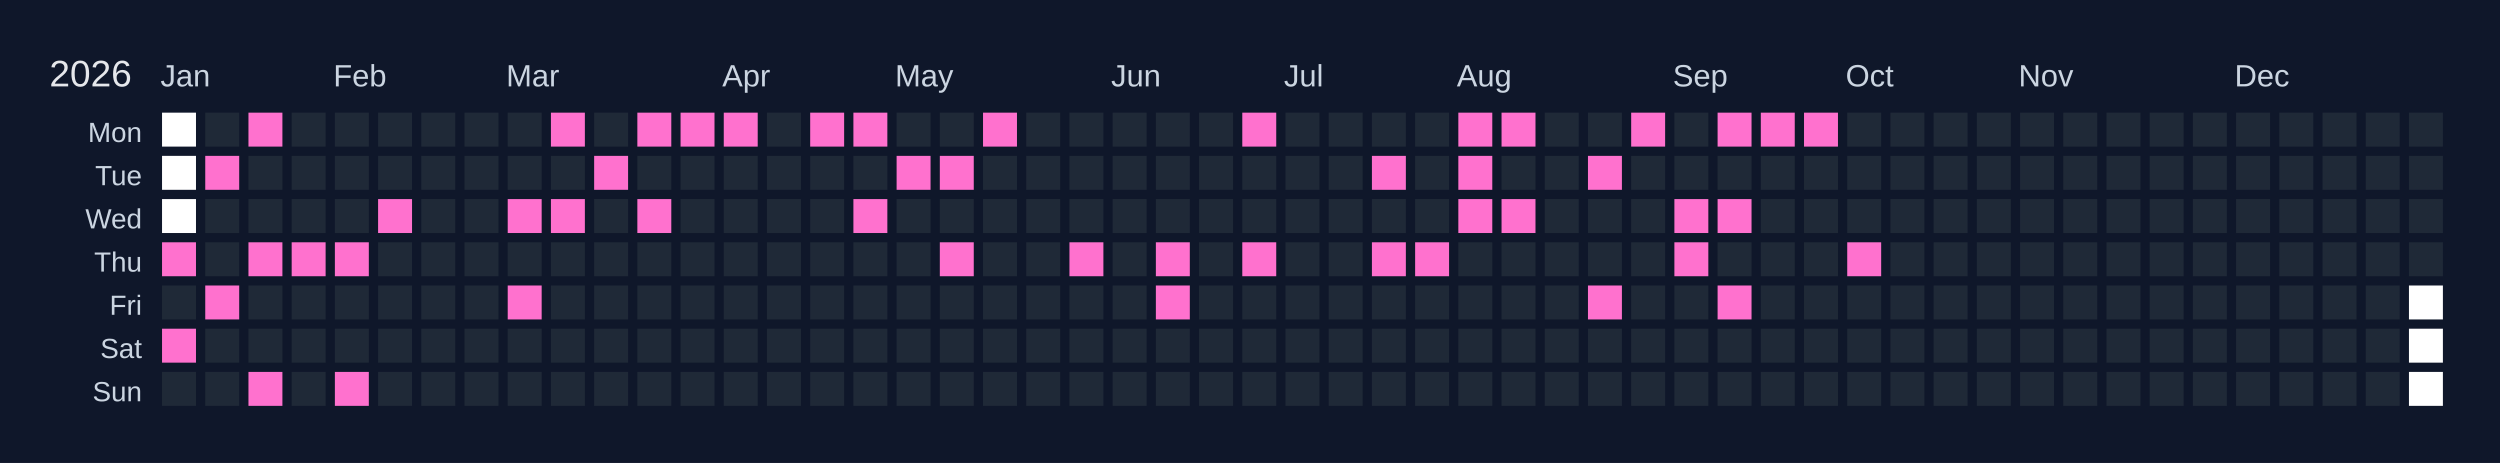
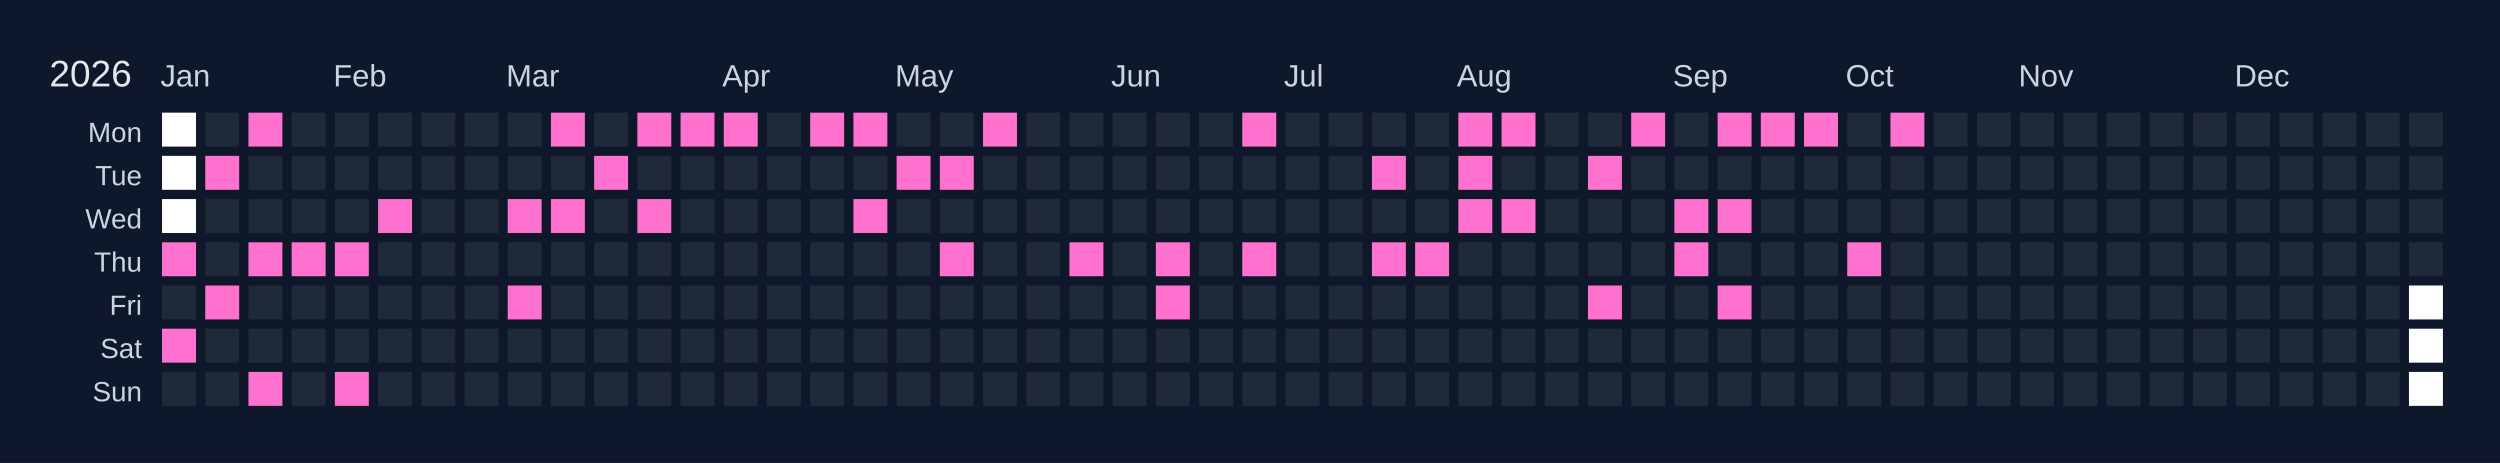
<svg xmlns="http://www.w3.org/2000/svg" width="810" height="150" viewBox="0 0 810 150">
  <rect width="810" height="150" fill="#0f172a" />
  <text x="16" y="28" font-size="12" fill="#e5e7eb" font-family="Arial, sans-serif">2026</text>
  <text x="52" y="28" font-size="10" fill="#cbd5e1" font-family="Arial, sans-serif">Jan</text>
  <text x="108" y="28" font-size="10" fill="#cbd5e1" font-family="Arial, sans-serif">Feb</text>
  <text x="164" y="28" font-size="10" fill="#cbd5e1" font-family="Arial, sans-serif">Mar</text>
  <text x="234" y="28" font-size="10" fill="#cbd5e1" font-family="Arial, sans-serif">Apr</text>
  <text x="290" y="28" font-size="10" fill="#cbd5e1" font-family="Arial, sans-serif">May</text>
  <text x="360" y="28" font-size="10" fill="#cbd5e1" font-family="Arial, sans-serif">Jun</text>
  <text x="416" y="28" font-size="10" fill="#cbd5e1" font-family="Arial, sans-serif">Jul</text>
  <text x="472" y="28" font-size="10" fill="#cbd5e1" font-family="Arial, sans-serif">Aug</text>
  <text x="542" y="28" font-size="10" fill="#cbd5e1" font-family="Arial, sans-serif">Sep</text>
  <text x="598" y="28" font-size="10" fill="#cbd5e1" font-family="Arial, sans-serif">Oct</text>
  <text x="654" y="28" font-size="10" fill="#cbd5e1" font-family="Arial, sans-serif">Nov</text>
  <text x="724" y="28" font-size="10" fill="#cbd5e1" font-family="Arial, sans-serif">Dec</text>
  <text x="46" y="46" font-size="9" fill="#cbd5e1" font-family="Arial, sans-serif" text-anchor="end">Mon</text>
  <text x="46" y="60" font-size="9" fill="#cbd5e1" font-family="Arial, sans-serif" text-anchor="end">Tue</text>
  <text x="46" y="74" font-size="9" fill="#cbd5e1" font-family="Arial, sans-serif" text-anchor="end">Wed</text>
  <text x="46" y="88" font-size="9" fill="#cbd5e1" font-family="Arial, sans-serif" text-anchor="end">Thu</text>
  <text x="46" y="102" font-size="9" fill="#cbd5e1" font-family="Arial, sans-serif" text-anchor="end">Fri</text>
  <text x="46" y="116" font-size="9" fill="#cbd5e1" font-family="Arial, sans-serif" text-anchor="end">Sat</text>
  <text x="46" y="130" font-size="9" fill="#cbd5e1" font-family="Arial, sans-serif" text-anchor="end">Sun</text>
  <g transform="translate(52,36)">
    <rect x="0" y="0" width="12" height="12" fill="#ffffff" stroke="#0f172a" stroke-width="1" />
    <rect x="0" y="14" width="12" height="12" fill="#ffffff" stroke="#0f172a" stroke-width="1" />
    <rect x="0" y="28" width="12" height="12" fill="#ffffff" stroke="#0f172a" stroke-width="1" />
    <rect x="0" y="42" width="12" height="12" fill="#ff71ce" stroke="#0f172a" stroke-width="1" data-date="2026-01-01" />
    <rect x="0" y="56" width="12" height="12" fill="#1f2937" stroke="#0f172a" stroke-width="1" data-date="2026-01-02" />
    <rect x="0" y="70" width="12" height="12" fill="#ff71ce" stroke="#0f172a" stroke-width="1" data-date="2026-01-03" />
    <rect x="0" y="84" width="12" height="12" fill="#1f2937" stroke="#0f172a" stroke-width="1" data-date="2026-01-04" />
    <rect x="14" y="0" width="12" height="12" fill="#1f2937" stroke="#0f172a" stroke-width="1" data-date="2026-01-05" />
    <rect x="14" y="14" width="12" height="12" fill="#ff71ce" stroke="#0f172a" stroke-width="1" data-date="2026-01-06" />
    <rect x="14" y="28" width="12" height="12" fill="#1f2937" stroke="#0f172a" stroke-width="1" data-date="2026-01-07" />
    <rect x="14" y="42" width="12" height="12" fill="#1f2937" stroke="#0f172a" stroke-width="1" data-date="2026-01-08" />
    <rect x="14" y="56" width="12" height="12" fill="#ff71ce" stroke="#0f172a" stroke-width="1" data-date="2026-01-09" />
    <rect x="14" y="70" width="12" height="12" fill="#1f2937" stroke="#0f172a" stroke-width="1" data-date="2026-01-10" />
    <rect x="14" y="84" width="12" height="12" fill="#1f2937" stroke="#0f172a" stroke-width="1" data-date="2026-01-11" />
    <rect x="28" y="0" width="12" height="12" fill="#ff71ce" stroke="#0f172a" stroke-width="1" data-date="2026-01-12" />
    <rect x="28" y="14" width="12" height="12" fill="#1f2937" stroke="#0f172a" stroke-width="1" data-date="2026-01-13" />
    <rect x="28" y="28" width="12" height="12" fill="#1f2937" stroke="#0f172a" stroke-width="1" data-date="2026-01-14" />
    <rect x="28" y="42" width="12" height="12" fill="#ff71ce" stroke="#0f172a" stroke-width="1" data-date="2026-01-15" />
    <rect x="28" y="56" width="12" height="12" fill="#1f2937" stroke="#0f172a" stroke-width="1" data-date="2026-01-16" />
    <rect x="28" y="70" width="12" height="12" fill="#1f2937" stroke="#0f172a" stroke-width="1" data-date="2026-01-17" />
    <rect x="28" y="84" width="12" height="12" fill="#ff71ce" stroke="#0f172a" stroke-width="1" data-date="2026-01-18" />
    <rect x="42" y="0" width="12" height="12" fill="#1f2937" stroke="#0f172a" stroke-width="1" data-date="2026-01-19" />
    <rect x="42" y="14" width="12" height="12" fill="#1f2937" stroke="#0f172a" stroke-width="1" data-date="2026-01-20" />
    <rect x="42" y="28" width="12" height="12" fill="#1f2937" stroke="#0f172a" stroke-width="1" data-date="2026-01-21" />
    <rect x="42" y="42" width="12" height="12" fill="#ff71ce" stroke="#0f172a" stroke-width="1" data-date="2026-01-22" />
    <rect x="42" y="56" width="12" height="12" fill="#1f2937" stroke="#0f172a" stroke-width="1" data-date="2026-01-23" />
    <rect x="42" y="70" width="12" height="12" fill="#1f2937" stroke="#0f172a" stroke-width="1" data-date="2026-01-24" />
    <rect x="42" y="84" width="12" height="12" fill="#1f2937" stroke="#0f172a" stroke-width="1" data-date="2026-01-25" />
    <rect x="56" y="0" width="12" height="12" fill="#1f2937" stroke="#0f172a" stroke-width="1" data-date="2026-01-26" />
    <rect x="56" y="14" width="12" height="12" fill="#1f2937" stroke="#0f172a" stroke-width="1" data-date="2026-01-27" />
    <rect x="56" y="28" width="12" height="12" fill="#1f2937" stroke="#0f172a" stroke-width="1" data-date="2026-01-28" />
    <rect x="56" y="42" width="12" height="12" fill="#ff71ce" stroke="#0f172a" stroke-width="1" data-date="2026-01-29" />
    <rect x="56" y="56" width="12" height="12" fill="#1f2937" stroke="#0f172a" stroke-width="1" data-date="2026-01-30" />
    <rect x="56" y="70" width="12" height="12" fill="#1f2937" stroke="#0f172a" stroke-width="1" data-date="2026-01-31" />
    <rect x="56" y="84" width="12" height="12" fill="#ff71ce" stroke="#0f172a" stroke-width="1" data-date="2026-02-01" />
    <rect x="70" y="0" width="12" height="12" fill="#1f2937" stroke="#0f172a" stroke-width="1" data-date="2026-02-02" />
    <rect x="70" y="14" width="12" height="12" fill="#1f2937" stroke="#0f172a" stroke-width="1" data-date="2026-02-03" />
    <rect x="70" y="28" width="12" height="12" fill="#ff71ce" stroke="#0f172a" stroke-width="1" data-date="2026-02-04" />
    <rect x="70" y="42" width="12" height="12" fill="#1f2937" stroke="#0f172a" stroke-width="1" data-date="2026-02-05" />
    <rect x="70" y="56" width="12" height="12" fill="#1f2937" stroke="#0f172a" stroke-width="1" data-date="2026-02-06" />
    <rect x="70" y="70" width="12" height="12" fill="#1f2937" stroke="#0f172a" stroke-width="1" data-date="2026-02-07" />
    <rect x="70" y="84" width="12" height="12" fill="#1f2937" stroke="#0f172a" stroke-width="1" data-date="2026-02-08" />
    <rect x="84" y="0" width="12" height="12" fill="#1f2937" stroke="#0f172a" stroke-width="1" data-date="2026-02-09" />
    <rect x="84" y="14" width="12" height="12" fill="#1f2937" stroke="#0f172a" stroke-width="1" data-date="2026-02-10" />
    <rect x="84" y="28" width="12" height="12" fill="#1f2937" stroke="#0f172a" stroke-width="1" data-date="2026-02-11" />
    <rect x="84" y="42" width="12" height="12" fill="#1f2937" stroke="#0f172a" stroke-width="1" data-date="2026-02-12" />
    <rect x="84" y="56" width="12" height="12" fill="#1f2937" stroke="#0f172a" stroke-width="1" data-date="2026-02-13" />
    <rect x="84" y="70" width="12" height="12" fill="#1f2937" stroke="#0f172a" stroke-width="1" data-date="2026-02-14" />
    <rect x="84" y="84" width="12" height="12" fill="#1f2937" stroke="#0f172a" stroke-width="1" data-date="2026-02-15" />
    <rect x="98" y="0" width="12" height="12" fill="#1f2937" stroke="#0f172a" stroke-width="1" data-date="2026-02-16" />
    <rect x="98" y="14" width="12" height="12" fill="#1f2937" stroke="#0f172a" stroke-width="1" data-date="2026-02-17" />
    <rect x="98" y="28" width="12" height="12" fill="#1f2937" stroke="#0f172a" stroke-width="1" data-date="2026-02-18" />
    <rect x="98" y="42" width="12" height="12" fill="#1f2937" stroke="#0f172a" stroke-width="1" data-date="2026-02-19" />
    <rect x="98" y="56" width="12" height="12" fill="#1f2937" stroke="#0f172a" stroke-width="1" data-date="2026-02-20" />
    <rect x="98" y="70" width="12" height="12" fill="#1f2937" stroke="#0f172a" stroke-width="1" data-date="2026-02-21" />
    <rect x="98" y="84" width="12" height="12" fill="#1f2937" stroke="#0f172a" stroke-width="1" data-date="2026-02-22" />
    <rect x="112" y="0" width="12" height="12" fill="#1f2937" stroke="#0f172a" stroke-width="1" data-date="2026-02-23" />
    <rect x="112" y="14" width="12" height="12" fill="#1f2937" stroke="#0f172a" stroke-width="1" data-date="2026-02-24" />
    <rect x="112" y="28" width="12" height="12" fill="#ff71ce" stroke="#0f172a" stroke-width="1" data-date="2026-02-25" />
    <rect x="112" y="42" width="12" height="12" fill="#1f2937" stroke="#0f172a" stroke-width="1" data-date="2026-02-26" />
    <rect x="112" y="56" width="12" height="12" fill="#ff71ce" stroke="#0f172a" stroke-width="1" data-date="2026-02-27" />
    <rect x="112" y="70" width="12" height="12" fill="#1f2937" stroke="#0f172a" stroke-width="1" data-date="2026-02-28" />
    <rect x="112" y="84" width="12" height="12" fill="#1f2937" stroke="#0f172a" stroke-width="1" data-date="2026-03-01" />
    <rect x="126" y="0" width="12" height="12" fill="#ff71ce" stroke="#0f172a" stroke-width="1" data-date="2026-03-02" />
    <rect x="126" y="14" width="12" height="12" fill="#1f2937" stroke="#0f172a" stroke-width="1" data-date="2026-03-03" />
    <rect x="126" y="28" width="12" height="12" fill="#ff71ce" stroke="#0f172a" stroke-width="1" data-date="2026-03-04" />
    <rect x="126" y="42" width="12" height="12" fill="#1f2937" stroke="#0f172a" stroke-width="1" data-date="2026-03-05" />
    <rect x="126" y="56" width="12" height="12" fill="#1f2937" stroke="#0f172a" stroke-width="1" data-date="2026-03-06" />
    <rect x="126" y="70" width="12" height="12" fill="#1f2937" stroke="#0f172a" stroke-width="1" data-date="2026-03-07" />
    <rect x="126" y="84" width="12" height="12" fill="#1f2937" stroke="#0f172a" stroke-width="1" data-date="2026-03-08" />
    <rect x="140" y="0" width="12" height="12" fill="#1f2937" stroke="#0f172a" stroke-width="1" data-date="2026-03-09" />
    <rect x="140" y="14" width="12" height="12" fill="#ff71ce" stroke="#0f172a" stroke-width="1" data-date="2026-03-10" />
    <rect x="140" y="28" width="12" height="12" fill="#1f2937" stroke="#0f172a" stroke-width="1" data-date="2026-03-11" />
    <rect x="140" y="42" width="12" height="12" fill="#1f2937" stroke="#0f172a" stroke-width="1" data-date="2026-03-12" />
    <rect x="140" y="56" width="12" height="12" fill="#1f2937" stroke="#0f172a" stroke-width="1" data-date="2026-03-13" />
    <rect x="140" y="70" width="12" height="12" fill="#1f2937" stroke="#0f172a" stroke-width="1" data-date="2026-03-14" />
    <rect x="140" y="84" width="12" height="12" fill="#1f2937" stroke="#0f172a" stroke-width="1" data-date="2026-03-15" />
    <rect x="154" y="0" width="12" height="12" fill="#ff71ce" stroke="#0f172a" stroke-width="1" data-date="2026-03-16" />
    <rect x="154" y="14" width="12" height="12" fill="#1f2937" stroke="#0f172a" stroke-width="1" data-date="2026-03-17" />
    <rect x="154" y="28" width="12" height="12" fill="#ff71ce" stroke="#0f172a" stroke-width="1" data-date="2026-03-18" />
    <rect x="154" y="42" width="12" height="12" fill="#1f2937" stroke="#0f172a" stroke-width="1" data-date="2026-03-19" />
    <rect x="154" y="56" width="12" height="12" fill="#1f2937" stroke="#0f172a" stroke-width="1" data-date="2026-03-20" />
    <rect x="154" y="70" width="12" height="12" fill="#1f2937" stroke="#0f172a" stroke-width="1" data-date="2026-03-21" />
    <rect x="154" y="84" width="12" height="12" fill="#1f2937" stroke="#0f172a" stroke-width="1" data-date="2026-03-22" />
    <rect x="168" y="0" width="12" height="12" fill="#ff71ce" stroke="#0f172a" stroke-width="1" data-date="2026-03-23" />
    <rect x="168" y="14" width="12" height="12" fill="#1f2937" stroke="#0f172a" stroke-width="1" data-date="2026-03-24" />
    <rect x="168" y="28" width="12" height="12" fill="#1f2937" stroke="#0f172a" stroke-width="1" data-date="2026-03-25" />
    <rect x="168" y="42" width="12" height="12" fill="#1f2937" stroke="#0f172a" stroke-width="1" data-date="2026-03-26" />
    <rect x="168" y="56" width="12" height="12" fill="#1f2937" stroke="#0f172a" stroke-width="1" data-date="2026-03-27" />
    <rect x="168" y="70" width="12" height="12" fill="#1f2937" stroke="#0f172a" stroke-width="1" data-date="2026-03-28" />
    <rect x="168" y="84" width="12" height="12" fill="#1f2937" stroke="#0f172a" stroke-width="1" data-date="2026-03-29" />
    <rect x="182" y="0" width="12" height="12" fill="#ff71ce" stroke="#0f172a" stroke-width="1" data-date="2026-03-30" />
    <rect x="182" y="14" width="12" height="12" fill="#1f2937" stroke="#0f172a" stroke-width="1" data-date="2026-03-31" />
    <rect x="182" y="28" width="12" height="12" fill="#1f2937" stroke="#0f172a" stroke-width="1" data-date="2026-04-01" />
    <rect x="182" y="42" width="12" height="12" fill="#1f2937" stroke="#0f172a" stroke-width="1" data-date="2026-04-02" />
    <rect x="182" y="56" width="12" height="12" fill="#1f2937" stroke="#0f172a" stroke-width="1" data-date="2026-04-03" />
    <rect x="182" y="70" width="12" height="12" fill="#1f2937" stroke="#0f172a" stroke-width="1" data-date="2026-04-04" />
    <rect x="182" y="84" width="12" height="12" fill="#1f2937" stroke="#0f172a" stroke-width="1" data-date="2026-04-05" />
    <rect x="196" y="0" width="12" height="12" fill="#1f2937" stroke="#0f172a" stroke-width="1" data-date="2026-04-06" />
    <rect x="196" y="14" width="12" height="12" fill="#1f2937" stroke="#0f172a" stroke-width="1" data-date="2026-04-07" />
    <rect x="196" y="28" width="12" height="12" fill="#1f2937" stroke="#0f172a" stroke-width="1" data-date="2026-04-08" />
    <rect x="196" y="42" width="12" height="12" fill="#1f2937" stroke="#0f172a" stroke-width="1" data-date="2026-04-09" />
    <rect x="196" y="56" width="12" height="12" fill="#1f2937" stroke="#0f172a" stroke-width="1" data-date="2026-04-10" />
    <rect x="196" y="70" width="12" height="12" fill="#1f2937" stroke="#0f172a" stroke-width="1" data-date="2026-04-11" />
    <rect x="196" y="84" width="12" height="12" fill="#1f2937" stroke="#0f172a" stroke-width="1" data-date="2026-04-12" />
    <rect x="210" y="0" width="12" height="12" fill="#ff71ce" stroke="#0f172a" stroke-width="1" data-date="2026-04-13" />
    <rect x="210" y="14" width="12" height="12" fill="#1f2937" stroke="#0f172a" stroke-width="1" data-date="2026-04-14" />
    <rect x="210" y="28" width="12" height="12" fill="#1f2937" stroke="#0f172a" stroke-width="1" data-date="2026-04-15" />
    <rect x="210" y="42" width="12" height="12" fill="#1f2937" stroke="#0f172a" stroke-width="1" data-date="2026-04-16" />
    <rect x="210" y="56" width="12" height="12" fill="#1f2937" stroke="#0f172a" stroke-width="1" data-date="2026-04-17" />
    <rect x="210" y="70" width="12" height="12" fill="#1f2937" stroke="#0f172a" stroke-width="1" data-date="2026-04-18" />
    <rect x="210" y="84" width="12" height="12" fill="#1f2937" stroke="#0f172a" stroke-width="1" data-date="2026-04-19" />
    <rect x="224" y="0" width="12" height="12" fill="#ff71ce" stroke="#0f172a" stroke-width="1" data-date="2026-04-20" />
    <rect x="224" y="14" width="12" height="12" fill="#1f2937" stroke="#0f172a" stroke-width="1" data-date="2026-04-21" />
    <rect x="224" y="28" width="12" height="12" fill="#ff71ce" stroke="#0f172a" stroke-width="1" data-date="2026-04-22" />
    <rect x="224" y="42" width="12" height="12" fill="#1f2937" stroke="#0f172a" stroke-width="1" data-date="2026-04-23" />
    <rect x="224" y="56" width="12" height="12" fill="#1f2937" stroke="#0f172a" stroke-width="1" data-date="2026-04-24" />
    <rect x="224" y="70" width="12" height="12" fill="#1f2937" stroke="#0f172a" stroke-width="1" data-date="2026-04-25" />
    <rect x="224" y="84" width="12" height="12" fill="#1f2937" stroke="#0f172a" stroke-width="1" data-date="2026-04-26" />
    <rect x="238" y="0" width="12" height="12" fill="#1f2937" stroke="#0f172a" stroke-width="1" data-date="2026-04-27" />
    <rect x="238" y="14" width="12" height="12" fill="#ff71ce" stroke="#0f172a" stroke-width="1" data-date="2026-04-28" />
    <rect x="238" y="28" width="12" height="12" fill="#1f2937" stroke="#0f172a" stroke-width="1" data-date="2026-04-29" />
    <rect x="238" y="42" width="12" height="12" fill="#1f2937" stroke="#0f172a" stroke-width="1" data-date="2026-04-30" />
    <rect x="238" y="56" width="12" height="12" fill="#1f2937" stroke="#0f172a" stroke-width="1" data-date="2026-05-01" />
    <rect x="238" y="70" width="12" height="12" fill="#1f2937" stroke="#0f172a" stroke-width="1" data-date="2026-05-02" />
    <rect x="238" y="84" width="12" height="12" fill="#1f2937" stroke="#0f172a" stroke-width="1" data-date="2026-05-03" />
    <rect x="252" y="0" width="12" height="12" fill="#1f2937" stroke="#0f172a" stroke-width="1" data-date="2026-05-04" />
    <rect x="252" y="14" width="12" height="12" fill="#ff71ce" stroke="#0f172a" stroke-width="1" data-date="2026-05-05" />
    <rect x="252" y="28" width="12" height="12" fill="#1f2937" stroke="#0f172a" stroke-width="1" data-date="2026-05-06" />
    <rect x="252" y="42" width="12" height="12" fill="#ff71ce" stroke="#0f172a" stroke-width="1" data-date="2026-05-07" />
    <rect x="252" y="56" width="12" height="12" fill="#1f2937" stroke="#0f172a" stroke-width="1" data-date="2026-05-08" />
    <rect x="252" y="70" width="12" height="12" fill="#1f2937" stroke="#0f172a" stroke-width="1" data-date="2026-05-09" />
    <rect x="252" y="84" width="12" height="12" fill="#1f2937" stroke="#0f172a" stroke-width="1" data-date="2026-05-10" />
    <rect x="266" y="0" width="12" height="12" fill="#ff71ce" stroke="#0f172a" stroke-width="1" data-date="2026-05-11" />
    <rect x="266" y="14" width="12" height="12" fill="#1f2937" stroke="#0f172a" stroke-width="1" data-date="2026-05-12" />
    <rect x="266" y="28" width="12" height="12" fill="#1f2937" stroke="#0f172a" stroke-width="1" data-date="2026-05-13" />
    <rect x="266" y="42" width="12" height="12" fill="#1f2937" stroke="#0f172a" stroke-width="1" data-date="2026-05-14" />
    <rect x="266" y="56" width="12" height="12" fill="#1f2937" stroke="#0f172a" stroke-width="1" data-date="2026-05-15" />
    <rect x="266" y="70" width="12" height="12" fill="#1f2937" stroke="#0f172a" stroke-width="1" data-date="2026-05-16" />
    <rect x="266" y="84" width="12" height="12" fill="#1f2937" stroke="#0f172a" stroke-width="1" data-date="2026-05-17" />
    <rect x="280" y="0" width="12" height="12" fill="#1f2937" stroke="#0f172a" stroke-width="1" data-date="2026-05-18" />
    <rect x="280" y="14" width="12" height="12" fill="#1f2937" stroke="#0f172a" stroke-width="1" data-date="2026-05-19" />
    <rect x="280" y="28" width="12" height="12" fill="#1f2937" stroke="#0f172a" stroke-width="1" data-date="2026-05-20" />
    <rect x="280" y="42" width="12" height="12" fill="#1f2937" stroke="#0f172a" stroke-width="1" data-date="2026-05-21" />
    <rect x="280" y="56" width="12" height="12" fill="#1f2937" stroke="#0f172a" stroke-width="1" data-date="2026-05-22" />
    <rect x="280" y="70" width="12" height="12" fill="#1f2937" stroke="#0f172a" stroke-width="1" data-date="2026-05-23" />
    <rect x="280" y="84" width="12" height="12" fill="#1f2937" stroke="#0f172a" stroke-width="1" data-date="2026-05-24" />
    <rect x="294" y="0" width="12" height="12" fill="#1f2937" stroke="#0f172a" stroke-width="1" data-date="2026-05-25" />
    <rect x="294" y="14" width="12" height="12" fill="#1f2937" stroke="#0f172a" stroke-width="1" data-date="2026-05-26" />
    <rect x="294" y="28" width="12" height="12" fill="#1f2937" stroke="#0f172a" stroke-width="1" data-date="2026-05-27" />
    <rect x="294" y="42" width="12" height="12" fill="#ff71ce" stroke="#0f172a" stroke-width="1" data-date="2026-05-28" />
    <rect x="294" y="56" width="12" height="12" fill="#1f2937" stroke="#0f172a" stroke-width="1" data-date="2026-05-29" />
    <rect x="294" y="70" width="12" height="12" fill="#1f2937" stroke="#0f172a" stroke-width="1" data-date="2026-05-30" />
    <rect x="294" y="84" width="12" height="12" fill="#1f2937" stroke="#0f172a" stroke-width="1" data-date="2026-05-31" />
    <rect x="308" y="0" width="12" height="12" fill="#1f2937" stroke="#0f172a" stroke-width="1" data-date="2026-06-01" />
    <rect x="308" y="14" width="12" height="12" fill="#1f2937" stroke="#0f172a" stroke-width="1" data-date="2026-06-02" />
    <rect x="308" y="28" width="12" height="12" fill="#1f2937" stroke="#0f172a" stroke-width="1" data-date="2026-06-03" />
    <rect x="308" y="42" width="12" height="12" fill="#1f2937" stroke="#0f172a" stroke-width="1" data-date="2026-06-04" />
    <rect x="308" y="56" width="12" height="12" fill="#1f2937" stroke="#0f172a" stroke-width="1" data-date="2026-06-05" />
    <rect x="308" y="70" width="12" height="12" fill="#1f2937" stroke="#0f172a" stroke-width="1" data-date="2026-06-06" />
    <rect x="308" y="84" width="12" height="12" fill="#1f2937" stroke="#0f172a" stroke-width="1" data-date="2026-06-07" />
    <rect x="322" y="0" width="12" height="12" fill="#1f2937" stroke="#0f172a" stroke-width="1" data-date="2026-06-08" />
    <rect x="322" y="14" width="12" height="12" fill="#1f2937" stroke="#0f172a" stroke-width="1" data-date="2026-06-09" />
    <rect x="322" y="28" width="12" height="12" fill="#1f2937" stroke="#0f172a" stroke-width="1" data-date="2026-06-10" />
    <rect x="322" y="42" width="12" height="12" fill="#ff71ce" stroke="#0f172a" stroke-width="1" data-date="2026-06-11" />
    <rect x="322" y="56" width="12" height="12" fill="#ff71ce" stroke="#0f172a" stroke-width="1" data-date="2026-06-12" />
    <rect x="322" y="70" width="12" height="12" fill="#1f2937" stroke="#0f172a" stroke-width="1" data-date="2026-06-13" />
    <rect x="322" y="84" width="12" height="12" fill="#1f2937" stroke="#0f172a" stroke-width="1" data-date="2026-06-14" />
    <rect x="336" y="0" width="12" height="12" fill="#1f2937" stroke="#0f172a" stroke-width="1" data-date="2026-06-15" />
    <rect x="336" y="14" width="12" height="12" fill="#1f2937" stroke="#0f172a" stroke-width="1" data-date="2026-06-16" />
    <rect x="336" y="28" width="12" height="12" fill="#1f2937" stroke="#0f172a" stroke-width="1" data-date="2026-06-17" />
    <rect x="336" y="42" width="12" height="12" fill="#1f2937" stroke="#0f172a" stroke-width="1" data-date="2026-06-18" />
    <rect x="336" y="56" width="12" height="12" fill="#1f2937" stroke="#0f172a" stroke-width="1" data-date="2026-06-19" />
    <rect x="336" y="70" width="12" height="12" fill="#1f2937" stroke="#0f172a" stroke-width="1" data-date="2026-06-20" />
    <rect x="336" y="84" width="12" height="12" fill="#1f2937" stroke="#0f172a" stroke-width="1" data-date="2026-06-21" />
    <rect x="350" y="0" width="12" height="12" fill="#ff71ce" stroke="#0f172a" stroke-width="1" data-date="2026-06-22" />
    <rect x="350" y="14" width="12" height="12" fill="#1f2937" stroke="#0f172a" stroke-width="1" data-date="2026-06-23" />
    <rect x="350" y="28" width="12" height="12" fill="#1f2937" stroke="#0f172a" stroke-width="1" data-date="2026-06-24" />
    <rect x="350" y="42" width="12" height="12" fill="#ff71ce" stroke="#0f172a" stroke-width="1" data-date="2026-06-25" />
    <rect x="350" y="56" width="12" height="12" fill="#1f2937" stroke="#0f172a" stroke-width="1" data-date="2026-06-26" />
    <rect x="350" y="70" width="12" height="12" fill="#1f2937" stroke="#0f172a" stroke-width="1" data-date="2026-06-27" />
    <rect x="350" y="84" width="12" height="12" fill="#1f2937" stroke="#0f172a" stroke-width="1" data-date="2026-06-28" />
    <rect x="364" y="0" width="12" height="12" fill="#1f2937" stroke="#0f172a" stroke-width="1" data-date="2026-06-29" />
    <rect x="364" y="14" width="12" height="12" fill="#1f2937" stroke="#0f172a" stroke-width="1" data-date="2026-06-30" />
    <rect x="364" y="28" width="12" height="12" fill="#1f2937" stroke="#0f172a" stroke-width="1" data-date="2026-07-01" />
    <rect x="364" y="42" width="12" height="12" fill="#1f2937" stroke="#0f172a" stroke-width="1" data-date="2026-07-02" />
    <rect x="364" y="56" width="12" height="12" fill="#1f2937" stroke="#0f172a" stroke-width="1" data-date="2026-07-03" />
    <rect x="364" y="70" width="12" height="12" fill="#1f2937" stroke="#0f172a" stroke-width="1" data-date="2026-07-04" />
    <rect x="364" y="84" width="12" height="12" fill="#1f2937" stroke="#0f172a" stroke-width="1" data-date="2026-07-05" />
    <rect x="378" y="0" width="12" height="12" fill="#1f2937" stroke="#0f172a" stroke-width="1" data-date="2026-07-06" />
    <rect x="378" y="14" width="12" height="12" fill="#1f2937" stroke="#0f172a" stroke-width="1" data-date="2026-07-07" />
    <rect x="378" y="28" width="12" height="12" fill="#1f2937" stroke="#0f172a" stroke-width="1" data-date="2026-07-08" />
    <rect x="378" y="42" width="12" height="12" fill="#1f2937" stroke="#0f172a" stroke-width="1" data-date="2026-07-09" />
    <rect x="378" y="56" width="12" height="12" fill="#1f2937" stroke="#0f172a" stroke-width="1" data-date="2026-07-10" />
    <rect x="378" y="70" width="12" height="12" fill="#1f2937" stroke="#0f172a" stroke-width="1" data-date="2026-07-11" />
    <rect x="378" y="84" width="12" height="12" fill="#1f2937" stroke="#0f172a" stroke-width="1" data-date="2026-07-12" />
    <rect x="392" y="0" width="12" height="12" fill="#1f2937" stroke="#0f172a" stroke-width="1" data-date="2026-07-13" />
    <rect x="392" y="14" width="12" height="12" fill="#ff71ce" stroke="#0f172a" stroke-width="1" data-date="2026-07-14" />
    <rect x="392" y="28" width="12" height="12" fill="#1f2937" stroke="#0f172a" stroke-width="1" data-date="2026-07-15" />
    <rect x="392" y="42" width="12" height="12" fill="#ff71ce" stroke="#0f172a" stroke-width="1" data-date="2026-07-16" />
    <rect x="392" y="56" width="12" height="12" fill="#1f2937" stroke="#0f172a" stroke-width="1" data-date="2026-07-17" />
    <rect x="392" y="70" width="12" height="12" fill="#1f2937" stroke="#0f172a" stroke-width="1" data-date="2026-07-18" />
    <rect x="392" y="84" width="12" height="12" fill="#1f2937" stroke="#0f172a" stroke-width="1" data-date="2026-07-19" />
    <rect x="406" y="0" width="12" height="12" fill="#1f2937" stroke="#0f172a" stroke-width="1" data-date="2026-07-20" />
    <rect x="406" y="14" width="12" height="12" fill="#1f2937" stroke="#0f172a" stroke-width="1" data-date="2026-07-21" />
    <rect x="406" y="28" width="12" height="12" fill="#1f2937" stroke="#0f172a" stroke-width="1" data-date="2026-07-22" />
    <rect x="406" y="42" width="12" height="12" fill="#ff71ce" stroke="#0f172a" stroke-width="1" data-date="2026-07-23" />
    <rect x="406" y="56" width="12" height="12" fill="#1f2937" stroke="#0f172a" stroke-width="1" data-date="2026-07-24" />
    <rect x="406" y="70" width="12" height="12" fill="#1f2937" stroke="#0f172a" stroke-width="1" data-date="2026-07-25" />
    <rect x="406" y="84" width="12" height="12" fill="#1f2937" stroke="#0f172a" stroke-width="1" data-date="2026-07-26" />
    <rect x="420" y="0" width="12" height="12" fill="#ff71ce" stroke="#0f172a" stroke-width="1" data-date="2026-07-27" />
    <rect x="420" y="14" width="12" height="12" fill="#ff71ce" stroke="#0f172a" stroke-width="1" data-date="2026-07-28" />
    <rect x="420" y="28" width="12" height="12" fill="#ff71ce" stroke="#0f172a" stroke-width="1" data-date="2026-07-29" />
    <rect x="420" y="42" width="12" height="12" fill="#1f2937" stroke="#0f172a" stroke-width="1" data-date="2026-07-30" />
    <rect x="420" y="56" width="12" height="12" fill="#1f2937" stroke="#0f172a" stroke-width="1" data-date="2026-07-31" />
    <rect x="420" y="70" width="12" height="12" fill="#1f2937" stroke="#0f172a" stroke-width="1" data-date="2026-08-01" />
    <rect x="420" y="84" width="12" height="12" fill="#1f2937" stroke="#0f172a" stroke-width="1" data-date="2026-08-02" />
    <rect x="434" y="0" width="12" height="12" fill="#ff71ce" stroke="#0f172a" stroke-width="1" data-date="2026-08-03" />
    <rect x="434" y="14" width="12" height="12" fill="#1f2937" stroke="#0f172a" stroke-width="1" data-date="2026-08-04" />
    <rect x="434" y="28" width="12" height="12" fill="#ff71ce" stroke="#0f172a" stroke-width="1" data-date="2026-08-05" />
    <rect x="434" y="42" width="12" height="12" fill="#1f2937" stroke="#0f172a" stroke-width="1" data-date="2026-08-06" />
    <rect x="434" y="56" width="12" height="12" fill="#1f2937" stroke="#0f172a" stroke-width="1" data-date="2026-08-07" />
    <rect x="434" y="70" width="12" height="12" fill="#1f2937" stroke="#0f172a" stroke-width="1" data-date="2026-08-08" />
    <rect x="434" y="84" width="12" height="12" fill="#1f2937" stroke="#0f172a" stroke-width="1" data-date="2026-08-09" />
    <rect x="448" y="0" width="12" height="12" fill="#1f2937" stroke="#0f172a" stroke-width="1" data-date="2026-08-10" />
    <rect x="448" y="14" width="12" height="12" fill="#1f2937" stroke="#0f172a" stroke-width="1" data-date="2026-08-11" />
    <rect x="448" y="28" width="12" height="12" fill="#1f2937" stroke="#0f172a" stroke-width="1" data-date="2026-08-12" />
    <rect x="448" y="42" width="12" height="12" fill="#1f2937" stroke="#0f172a" stroke-width="1" data-date="2026-08-13" />
    <rect x="448" y="56" width="12" height="12" fill="#1f2937" stroke="#0f172a" stroke-width="1" data-date="2026-08-14" />
    <rect x="448" y="70" width="12" height="12" fill="#1f2937" stroke="#0f172a" stroke-width="1" data-date="2026-08-15" />
    <rect x="448" y="84" width="12" height="12" fill="#1f2937" stroke="#0f172a" stroke-width="1" data-date="2026-08-16" />
    <rect x="462" y="0" width="12" height="12" fill="#1f2937" stroke="#0f172a" stroke-width="1" data-date="2026-08-17" />
    <rect x="462" y="14" width="12" height="12" fill="#ff71ce" stroke="#0f172a" stroke-width="1" data-date="2026-08-18" />
    <rect x="462" y="28" width="12" height="12" fill="#1f2937" stroke="#0f172a" stroke-width="1" data-date="2026-08-19" />
    <rect x="462" y="42" width="12" height="12" fill="#1f2937" stroke="#0f172a" stroke-width="1" data-date="2026-08-20" />
    <rect x="462" y="56" width="12" height="12" fill="#ff71ce" stroke="#0f172a" stroke-width="1" data-date="2026-08-21" />
    <rect x="462" y="70" width="12" height="12" fill="#1f2937" stroke="#0f172a" stroke-width="1" data-date="2026-08-22" />
    <rect x="462" y="84" width="12" height="12" fill="#1f2937" stroke="#0f172a" stroke-width="1" data-date="2026-08-23" />
    <rect x="476" y="0" width="12" height="12" fill="#ff71ce" stroke="#0f172a" stroke-width="1" data-date="2026-08-24" />
    <rect x="476" y="14" width="12" height="12" fill="#1f2937" stroke="#0f172a" stroke-width="1" data-date="2026-08-25" />
    <rect x="476" y="28" width="12" height="12" fill="#1f2937" stroke="#0f172a" stroke-width="1" data-date="2026-08-26" />
    <rect x="476" y="42" width="12" height="12" fill="#1f2937" stroke="#0f172a" stroke-width="1" data-date="2026-08-27" />
    <rect x="476" y="56" width="12" height="12" fill="#1f2937" stroke="#0f172a" stroke-width="1" data-date="2026-08-28" />
    <rect x="476" y="70" width="12" height="12" fill="#1f2937" stroke="#0f172a" stroke-width="1" data-date="2026-08-29" />
    <rect x="476" y="84" width="12" height="12" fill="#1f2937" stroke="#0f172a" stroke-width="1" data-date="2026-08-30" />
    <rect x="490" y="0" width="12" height="12" fill="#1f2937" stroke="#0f172a" stroke-width="1" data-date="2026-08-31" />
    <rect x="490" y="14" width="12" height="12" fill="#1f2937" stroke="#0f172a" stroke-width="1" data-date="2026-09-01" />
    <rect x="490" y="28" width="12" height="12" fill="#ff71ce" stroke="#0f172a" stroke-width="1" data-date="2026-09-02" />
    <rect x="490" y="42" width="12" height="12" fill="#ff71ce" stroke="#0f172a" stroke-width="1" data-date="2026-09-03" />
    <rect x="490" y="56" width="12" height="12" fill="#1f2937" stroke="#0f172a" stroke-width="1" data-date="2026-09-04" />
    <rect x="490" y="70" width="12" height="12" fill="#1f2937" stroke="#0f172a" stroke-width="1" data-date="2026-09-05" />
    <rect x="490" y="84" width="12" height="12" fill="#1f2937" stroke="#0f172a" stroke-width="1" data-date="2026-09-06" />
    <rect x="504" y="0" width="12" height="12" fill="#ff71ce" stroke="#0f172a" stroke-width="1" data-date="2026-09-07" />
    <rect x="504" y="14" width="12" height="12" fill="#1f2937" stroke="#0f172a" stroke-width="1" data-date="2026-09-08" />
    <rect x="504" y="28" width="12" height="12" fill="#ff71ce" stroke="#0f172a" stroke-width="1" data-date="2026-09-09" />
    <rect x="504" y="42" width="12" height="12" fill="#1f2937" stroke="#0f172a" stroke-width="1" data-date="2026-09-10" />
    <rect x="504" y="56" width="12" height="12" fill="#ff71ce" stroke="#0f172a" stroke-width="1" data-date="2026-09-11" />
    <rect x="504" y="70" width="12" height="12" fill="#1f2937" stroke="#0f172a" stroke-width="1" data-date="2026-09-12" />
    <rect x="504" y="84" width="12" height="12" fill="#1f2937" stroke="#0f172a" stroke-width="1" data-date="2026-09-13" />
    <rect x="518" y="0" width="12" height="12" fill="#ff71ce" stroke="#0f172a" stroke-width="1" data-date="2026-09-14" />
    <rect x="518" y="14" width="12" height="12" fill="#1f2937" stroke="#0f172a" stroke-width="1" data-date="2026-09-15" />
    <rect x="518" y="28" width="12" height="12" fill="#1f2937" stroke="#0f172a" stroke-width="1" data-date="2026-09-16" />
    <rect x="518" y="42" width="12" height="12" fill="#1f2937" stroke="#0f172a" stroke-width="1" data-date="2026-09-17" />
    <rect x="518" y="56" width="12" height="12" fill="#1f2937" stroke="#0f172a" stroke-width="1" data-date="2026-09-18" />
    <rect x="518" y="70" width="12" height="12" fill="#1f2937" stroke="#0f172a" stroke-width="1" data-date="2026-09-19" />
    <rect x="518" y="84" width="12" height="12" fill="#1f2937" stroke="#0f172a" stroke-width="1" data-date="2026-09-20" />
    <rect x="532" y="0" width="12" height="12" fill="#ff71ce" stroke="#0f172a" stroke-width="1" data-date="2026-09-21" />
    <rect x="532" y="14" width="12" height="12" fill="#1f2937" stroke="#0f172a" stroke-width="1" data-date="2026-09-22" />
    <rect x="532" y="28" width="12" height="12" fill="#1f2937" stroke="#0f172a" stroke-width="1" data-date="2026-09-23" />
    <rect x="532" y="42" width="12" height="12" fill="#1f2937" stroke="#0f172a" stroke-width="1" data-date="2026-09-24" />
    <rect x="532" y="56" width="12" height="12" fill="#1f2937" stroke="#0f172a" stroke-width="1" data-date="2026-09-25" />
    <rect x="532" y="70" width="12" height="12" fill="#1f2937" stroke="#0f172a" stroke-width="1" data-date="2026-09-26" />
    <rect x="532" y="84" width="12" height="12" fill="#1f2937" stroke="#0f172a" stroke-width="1" data-date="2026-09-27" />
    <rect x="546" y="0" width="12" height="12" fill="#1f2937" stroke="#0f172a" stroke-width="1" data-date="2026-09-28" />
    <rect x="546" y="14" width="12" height="12" fill="#1f2937" stroke="#0f172a" stroke-width="1" data-date="2026-09-29" />
    <rect x="546" y="28" width="12" height="12" fill="#1f2937" stroke="#0f172a" stroke-width="1" data-date="2026-09-30" />
    <rect x="546" y="42" width="12" height="12" fill="#ff71ce" stroke="#0f172a" stroke-width="1" data-date="2026-10-01" />
    <rect x="546" y="56" width="12" height="12" fill="#1f2937" stroke="#0f172a" stroke-width="1" data-date="2026-10-02" />
    <rect x="546" y="70" width="12" height="12" fill="#1f2937" stroke="#0f172a" stroke-width="1" data-date="2026-10-03" />
    <rect x="546" y="84" width="12" height="12" fill="#1f2937" stroke="#0f172a" stroke-width="1" data-date="2026-10-04" />
-     <rect x="560" y="0" width="12" height="12" fill="#1f2937" stroke="#0f172a" stroke-width="1" data-date="2026-10-05" />
+     <rect x="560" y="0" width="12" height="12" fill="#ff71ce" stroke="#0f172a" stroke-width="1" data-date="2026-10-05" />
    <rect x="560" y="14" width="12" height="12" fill="#1f2937" stroke="#0f172a" stroke-width="1" data-date="2026-10-06" />
    <rect x="560" y="28" width="12" height="12" fill="#1f2937" stroke="#0f172a" stroke-width="1" data-date="2026-10-07" />
    <rect x="560" y="42" width="12" height="12" fill="#1f2937" stroke="#0f172a" stroke-width="1" data-date="2026-10-08" />
    <rect x="560" y="56" width="12" height="12" fill="#1f2937" stroke="#0f172a" stroke-width="1" data-date="2026-10-09" />
    <rect x="560" y="70" width="12" height="12" fill="#1f2937" stroke="#0f172a" stroke-width="1" data-date="2026-10-10" />
    <rect x="560" y="84" width="12" height="12" fill="#1f2937" stroke="#0f172a" stroke-width="1" data-date="2026-10-11" />
    <rect x="574" y="0" width="12" height="12" fill="#1f2937" stroke="#0f172a" stroke-width="1" data-date="2026-10-12" />
    <rect x="574" y="14" width="12" height="12" fill="#1f2937" stroke="#0f172a" stroke-width="1" data-date="2026-10-13" />
    <rect x="574" y="28" width="12" height="12" fill="#1f2937" stroke="#0f172a" stroke-width="1" data-date="2026-10-14" />
    <rect x="574" y="42" width="12" height="12" fill="#1f2937" stroke="#0f172a" stroke-width="1" data-date="2026-10-15" />
    <rect x="574" y="56" width="12" height="12" fill="#1f2937" stroke="#0f172a" stroke-width="1" data-date="2026-10-16" />
    <rect x="574" y="70" width="12" height="12" fill="#1f2937" stroke="#0f172a" stroke-width="1" data-date="2026-10-17" />
    <rect x="574" y="84" width="12" height="12" fill="#1f2937" stroke="#0f172a" stroke-width="1" data-date="2026-10-18" />
    <rect x="588" y="0" width="12" height="12" fill="#1f2937" stroke="#0f172a" stroke-width="1" data-date="2026-10-19" />
    <rect x="588" y="14" width="12" height="12" fill="#1f2937" stroke="#0f172a" stroke-width="1" data-date="2026-10-20" />
    <rect x="588" y="28" width="12" height="12" fill="#1f2937" stroke="#0f172a" stroke-width="1" data-date="2026-10-21" />
    <rect x="588" y="42" width="12" height="12" fill="#1f2937" stroke="#0f172a" stroke-width="1" data-date="2026-10-22" />
    <rect x="588" y="56" width="12" height="12" fill="#1f2937" stroke="#0f172a" stroke-width="1" data-date="2026-10-23" />
    <rect x="588" y="70" width="12" height="12" fill="#1f2937" stroke="#0f172a" stroke-width="1" data-date="2026-10-24" />
    <rect x="588" y="84" width="12" height="12" fill="#1f2937" stroke="#0f172a" stroke-width="1" data-date="2026-10-25" />
    <rect x="602" y="0" width="12" height="12" fill="#1f2937" stroke="#0f172a" stroke-width="1" data-date="2026-10-26" />
    <rect x="602" y="14" width="12" height="12" fill="#1f2937" stroke="#0f172a" stroke-width="1" data-date="2026-10-27" />
    <rect x="602" y="28" width="12" height="12" fill="#1f2937" stroke="#0f172a" stroke-width="1" data-date="2026-10-28" />
    <rect x="602" y="42" width="12" height="12" fill="#1f2937" stroke="#0f172a" stroke-width="1" data-date="2026-10-29" />
    <rect x="602" y="56" width="12" height="12" fill="#1f2937" stroke="#0f172a" stroke-width="1" data-date="2026-10-30" />
    <rect x="602" y="70" width="12" height="12" fill="#1f2937" stroke="#0f172a" stroke-width="1" data-date="2026-10-31" />
    <rect x="602" y="84" width="12" height="12" fill="#1f2937" stroke="#0f172a" stroke-width="1" data-date="2026-11-01" />
    <rect x="616" y="0" width="12" height="12" fill="#1f2937" stroke="#0f172a" stroke-width="1" data-date="2026-11-02" />
    <rect x="616" y="14" width="12" height="12" fill="#1f2937" stroke="#0f172a" stroke-width="1" data-date="2026-11-03" />
    <rect x="616" y="28" width="12" height="12" fill="#1f2937" stroke="#0f172a" stroke-width="1" data-date="2026-11-04" />
    <rect x="616" y="42" width="12" height="12" fill="#1f2937" stroke="#0f172a" stroke-width="1" data-date="2026-11-05" />
    <rect x="616" y="56" width="12" height="12" fill="#1f2937" stroke="#0f172a" stroke-width="1" data-date="2026-11-06" />
    <rect x="616" y="70" width="12" height="12" fill="#1f2937" stroke="#0f172a" stroke-width="1" data-date="2026-11-07" />
    <rect x="616" y="84" width="12" height="12" fill="#1f2937" stroke="#0f172a" stroke-width="1" data-date="2026-11-08" />
    <rect x="630" y="0" width="12" height="12" fill="#1f2937" stroke="#0f172a" stroke-width="1" data-date="2026-11-09" />
    <rect x="630" y="14" width="12" height="12" fill="#1f2937" stroke="#0f172a" stroke-width="1" data-date="2026-11-10" />
    <rect x="630" y="28" width="12" height="12" fill="#1f2937" stroke="#0f172a" stroke-width="1" data-date="2026-11-11" />
    <rect x="630" y="42" width="12" height="12" fill="#1f2937" stroke="#0f172a" stroke-width="1" data-date="2026-11-12" />
    <rect x="630" y="56" width="12" height="12" fill="#1f2937" stroke="#0f172a" stroke-width="1" data-date="2026-11-13" />
    <rect x="630" y="70" width="12" height="12" fill="#1f2937" stroke="#0f172a" stroke-width="1" data-date="2026-11-14" />
    <rect x="630" y="84" width="12" height="12" fill="#1f2937" stroke="#0f172a" stroke-width="1" data-date="2026-11-15" />
    <rect x="644" y="0" width="12" height="12" fill="#1f2937" stroke="#0f172a" stroke-width="1" data-date="2026-11-16" />
    <rect x="644" y="14" width="12" height="12" fill="#1f2937" stroke="#0f172a" stroke-width="1" data-date="2026-11-17" />
    <rect x="644" y="28" width="12" height="12" fill="#1f2937" stroke="#0f172a" stroke-width="1" data-date="2026-11-18" />
    <rect x="644" y="42" width="12" height="12" fill="#1f2937" stroke="#0f172a" stroke-width="1" data-date="2026-11-19" />
    <rect x="644" y="56" width="12" height="12" fill="#1f2937" stroke="#0f172a" stroke-width="1" data-date="2026-11-20" />
    <rect x="644" y="70" width="12" height="12" fill="#1f2937" stroke="#0f172a" stroke-width="1" data-date="2026-11-21" />
    <rect x="644" y="84" width="12" height="12" fill="#1f2937" stroke="#0f172a" stroke-width="1" data-date="2026-11-22" />
    <rect x="658" y="0" width="12" height="12" fill="#1f2937" stroke="#0f172a" stroke-width="1" data-date="2026-11-23" />
    <rect x="658" y="14" width="12" height="12" fill="#1f2937" stroke="#0f172a" stroke-width="1" data-date="2026-11-24" />
    <rect x="658" y="28" width="12" height="12" fill="#1f2937" stroke="#0f172a" stroke-width="1" data-date="2026-11-25" />
    <rect x="658" y="42" width="12" height="12" fill="#1f2937" stroke="#0f172a" stroke-width="1" data-date="2026-11-26" />
    <rect x="658" y="56" width="12" height="12" fill="#1f2937" stroke="#0f172a" stroke-width="1" data-date="2026-11-27" />
    <rect x="658" y="70" width="12" height="12" fill="#1f2937" stroke="#0f172a" stroke-width="1" data-date="2026-11-28" />
    <rect x="658" y="84" width="12" height="12" fill="#1f2937" stroke="#0f172a" stroke-width="1" data-date="2026-11-29" />
    <rect x="672" y="0" width="12" height="12" fill="#1f2937" stroke="#0f172a" stroke-width="1" data-date="2026-11-30" />
    <rect x="672" y="14" width="12" height="12" fill="#1f2937" stroke="#0f172a" stroke-width="1" data-date="2026-12-01" />
    <rect x="672" y="28" width="12" height="12" fill="#1f2937" stroke="#0f172a" stroke-width="1" data-date="2026-12-02" />
    <rect x="672" y="42" width="12" height="12" fill="#1f2937" stroke="#0f172a" stroke-width="1" data-date="2026-12-03" />
    <rect x="672" y="56" width="12" height="12" fill="#1f2937" stroke="#0f172a" stroke-width="1" data-date="2026-12-04" />
    <rect x="672" y="70" width="12" height="12" fill="#1f2937" stroke="#0f172a" stroke-width="1" data-date="2026-12-05" />
    <rect x="672" y="84" width="12" height="12" fill="#1f2937" stroke="#0f172a" stroke-width="1" data-date="2026-12-06" />
    <rect x="686" y="0" width="12" height="12" fill="#1f2937" stroke="#0f172a" stroke-width="1" data-date="2026-12-07" />
    <rect x="686" y="14" width="12" height="12" fill="#1f2937" stroke="#0f172a" stroke-width="1" data-date="2026-12-08" />
    <rect x="686" y="28" width="12" height="12" fill="#1f2937" stroke="#0f172a" stroke-width="1" data-date="2026-12-09" />
    <rect x="686" y="42" width="12" height="12" fill="#1f2937" stroke="#0f172a" stroke-width="1" data-date="2026-12-10" />
    <rect x="686" y="56" width="12" height="12" fill="#1f2937" stroke="#0f172a" stroke-width="1" data-date="2026-12-11" />
    <rect x="686" y="70" width="12" height="12" fill="#1f2937" stroke="#0f172a" stroke-width="1" data-date="2026-12-12" />
    <rect x="686" y="84" width="12" height="12" fill="#1f2937" stroke="#0f172a" stroke-width="1" data-date="2026-12-13" />
    <rect x="700" y="0" width="12" height="12" fill="#1f2937" stroke="#0f172a" stroke-width="1" data-date="2026-12-14" />
    <rect x="700" y="14" width="12" height="12" fill="#1f2937" stroke="#0f172a" stroke-width="1" data-date="2026-12-15" />
    <rect x="700" y="28" width="12" height="12" fill="#1f2937" stroke="#0f172a" stroke-width="1" data-date="2026-12-16" />
    <rect x="700" y="42" width="12" height="12" fill="#1f2937" stroke="#0f172a" stroke-width="1" data-date="2026-12-17" />
    <rect x="700" y="56" width="12" height="12" fill="#1f2937" stroke="#0f172a" stroke-width="1" data-date="2026-12-18" />
    <rect x="700" y="70" width="12" height="12" fill="#1f2937" stroke="#0f172a" stroke-width="1" data-date="2026-12-19" />
    <rect x="700" y="84" width="12" height="12" fill="#1f2937" stroke="#0f172a" stroke-width="1" data-date="2026-12-20" />
    <rect x="714" y="0" width="12" height="12" fill="#1f2937" stroke="#0f172a" stroke-width="1" data-date="2026-12-21" />
    <rect x="714" y="14" width="12" height="12" fill="#1f2937" stroke="#0f172a" stroke-width="1" data-date="2026-12-22" />
    <rect x="714" y="28" width="12" height="12" fill="#1f2937" stroke="#0f172a" stroke-width="1" data-date="2026-12-23" />
    <rect x="714" y="42" width="12" height="12" fill="#1f2937" stroke="#0f172a" stroke-width="1" data-date="2026-12-24" />
    <rect x="714" y="56" width="12" height="12" fill="#1f2937" stroke="#0f172a" stroke-width="1" data-date="2026-12-25" />
    <rect x="714" y="70" width="12" height="12" fill="#1f2937" stroke="#0f172a" stroke-width="1" data-date="2026-12-26" />
    <rect x="714" y="84" width="12" height="12" fill="#1f2937" stroke="#0f172a" stroke-width="1" data-date="2026-12-27" />
    <rect x="728" y="0" width="12" height="12" fill="#1f2937" stroke="#0f172a" stroke-width="1" data-date="2026-12-28" />
    <rect x="728" y="14" width="12" height="12" fill="#1f2937" stroke="#0f172a" stroke-width="1" data-date="2026-12-29" />
    <rect x="728" y="28" width="12" height="12" fill="#1f2937" stroke="#0f172a" stroke-width="1" data-date="2026-12-30" />
    <rect x="728" y="42" width="12" height="12" fill="#1f2937" stroke="#0f172a" stroke-width="1" data-date="2026-12-31" />
    <rect x="728" y="56" width="12" height="12" fill="#ffffff" stroke="#0f172a" stroke-width="1" />
    <rect x="728" y="70" width="12" height="12" fill="#ffffff" stroke="#0f172a" stroke-width="1" />
    <rect x="728" y="84" width="12" height="12" fill="#ffffff" stroke="#0f172a" stroke-width="1" />
  </g>
</svg>
